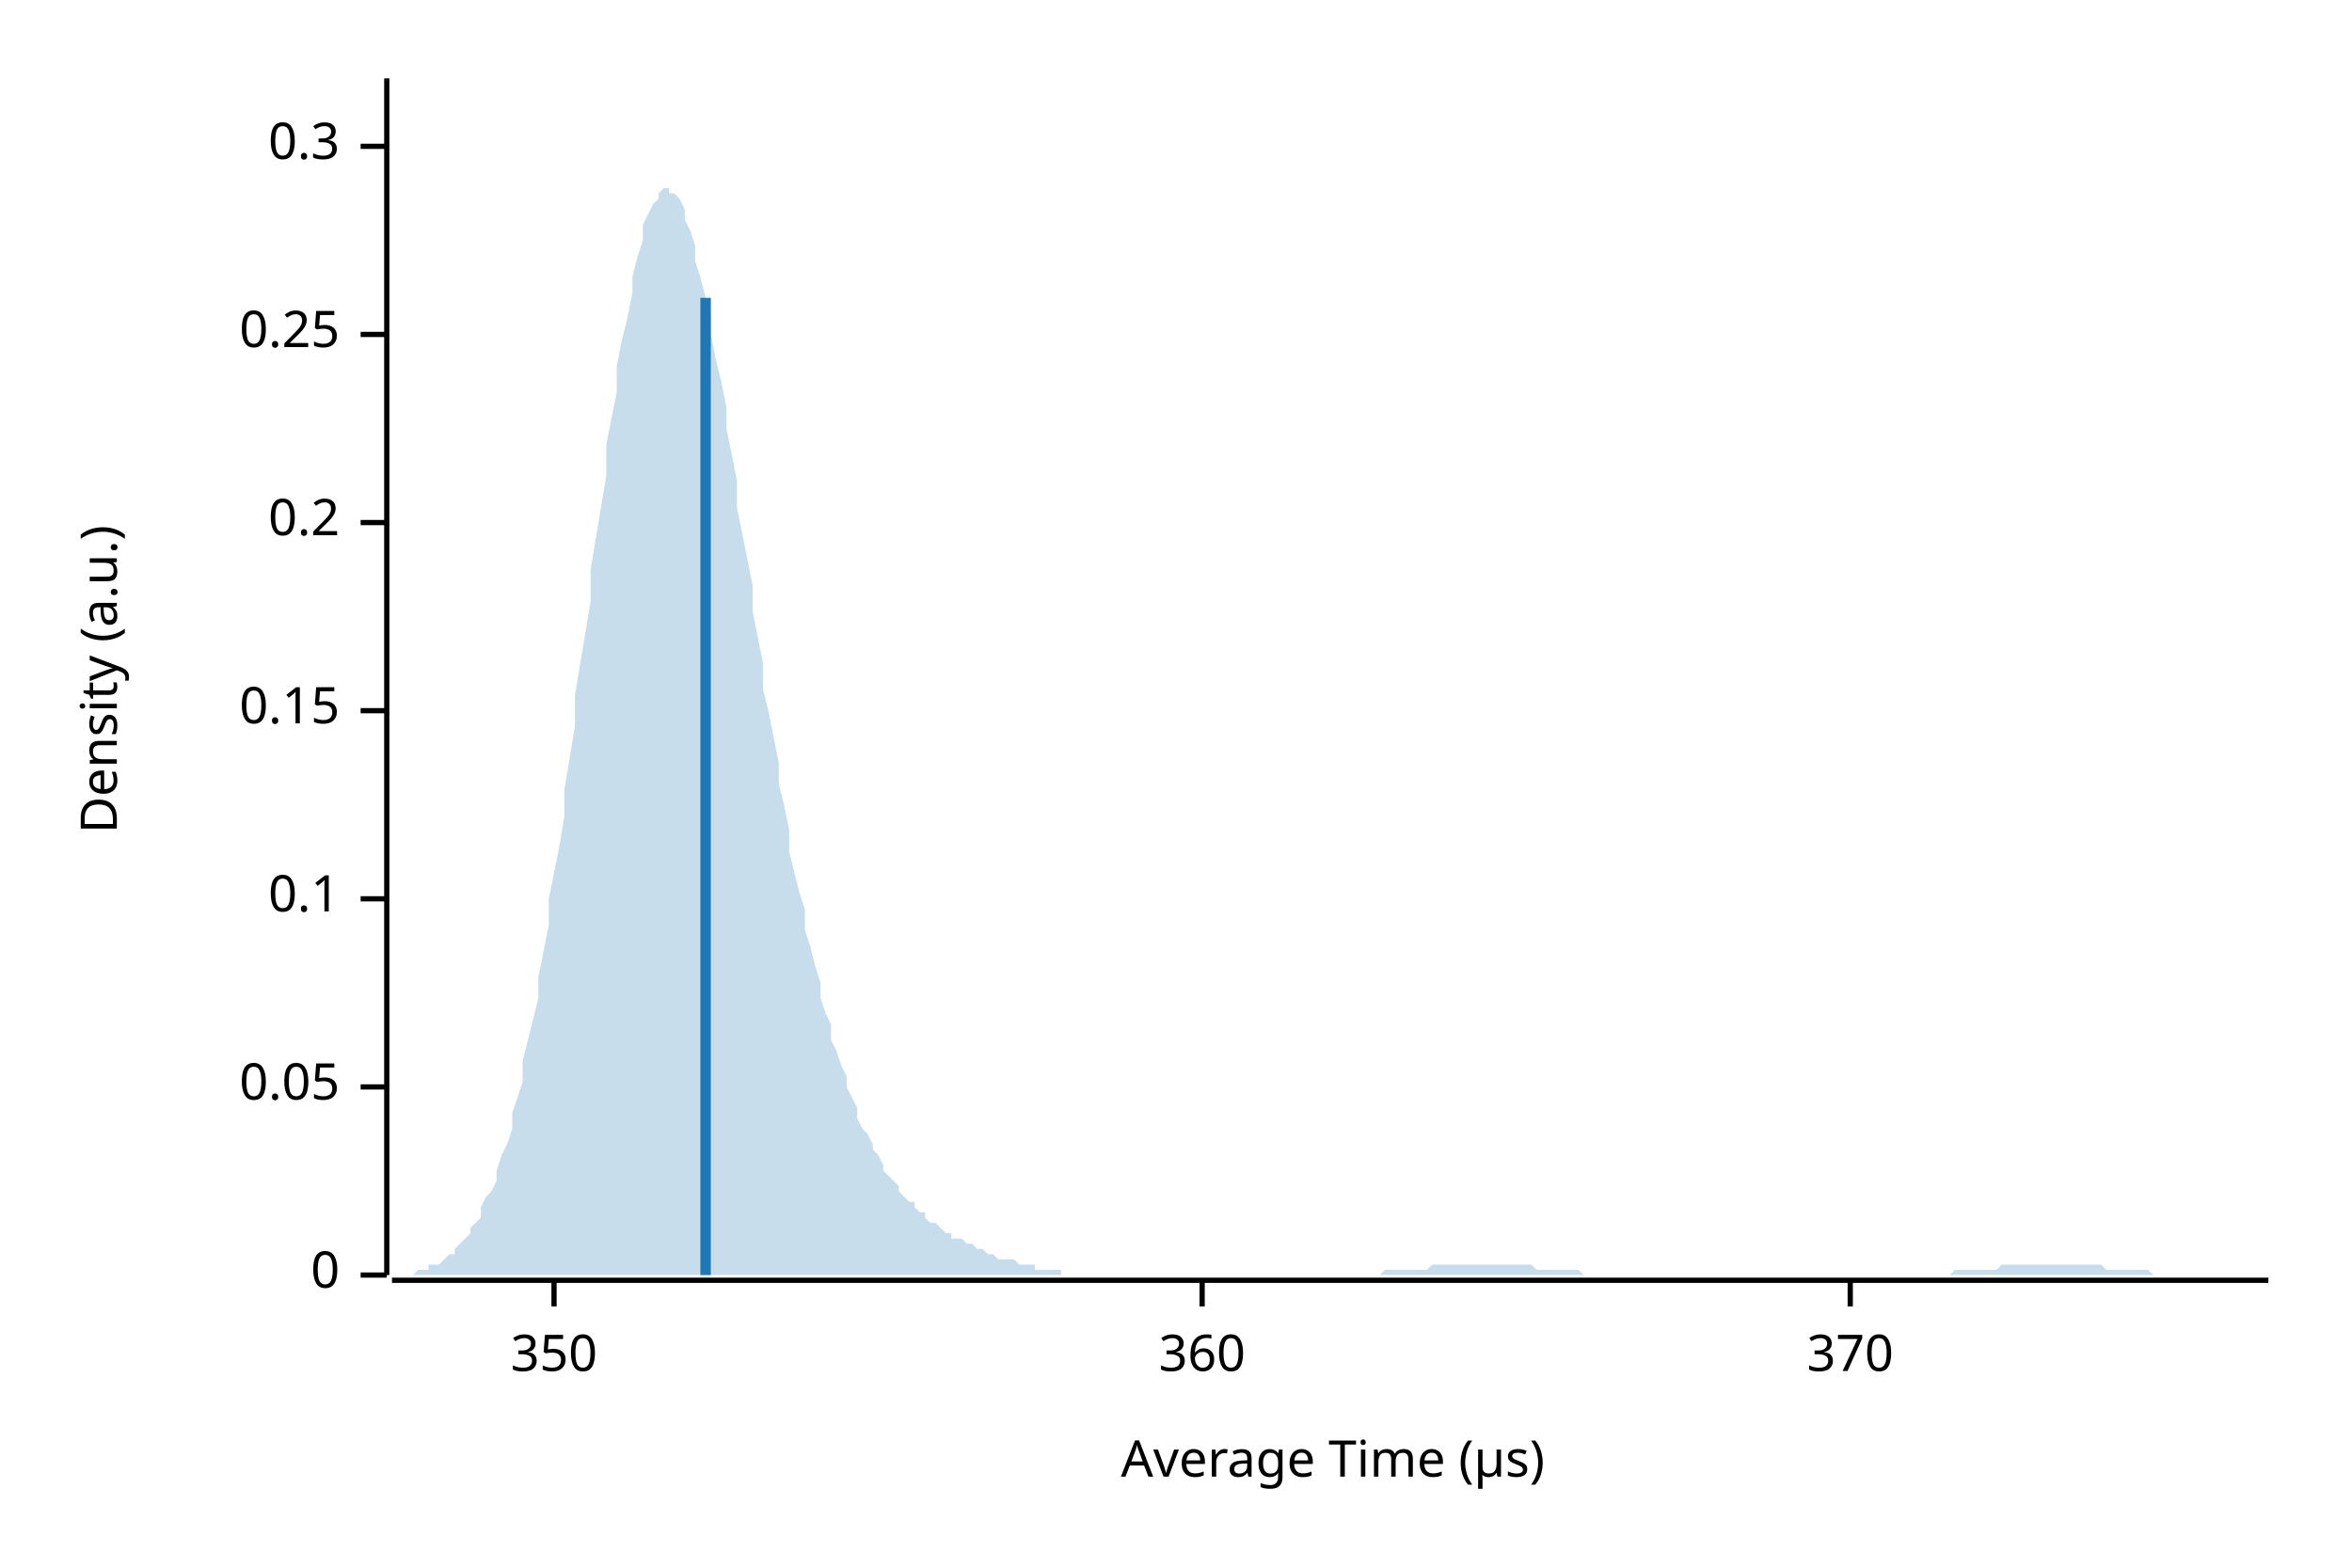
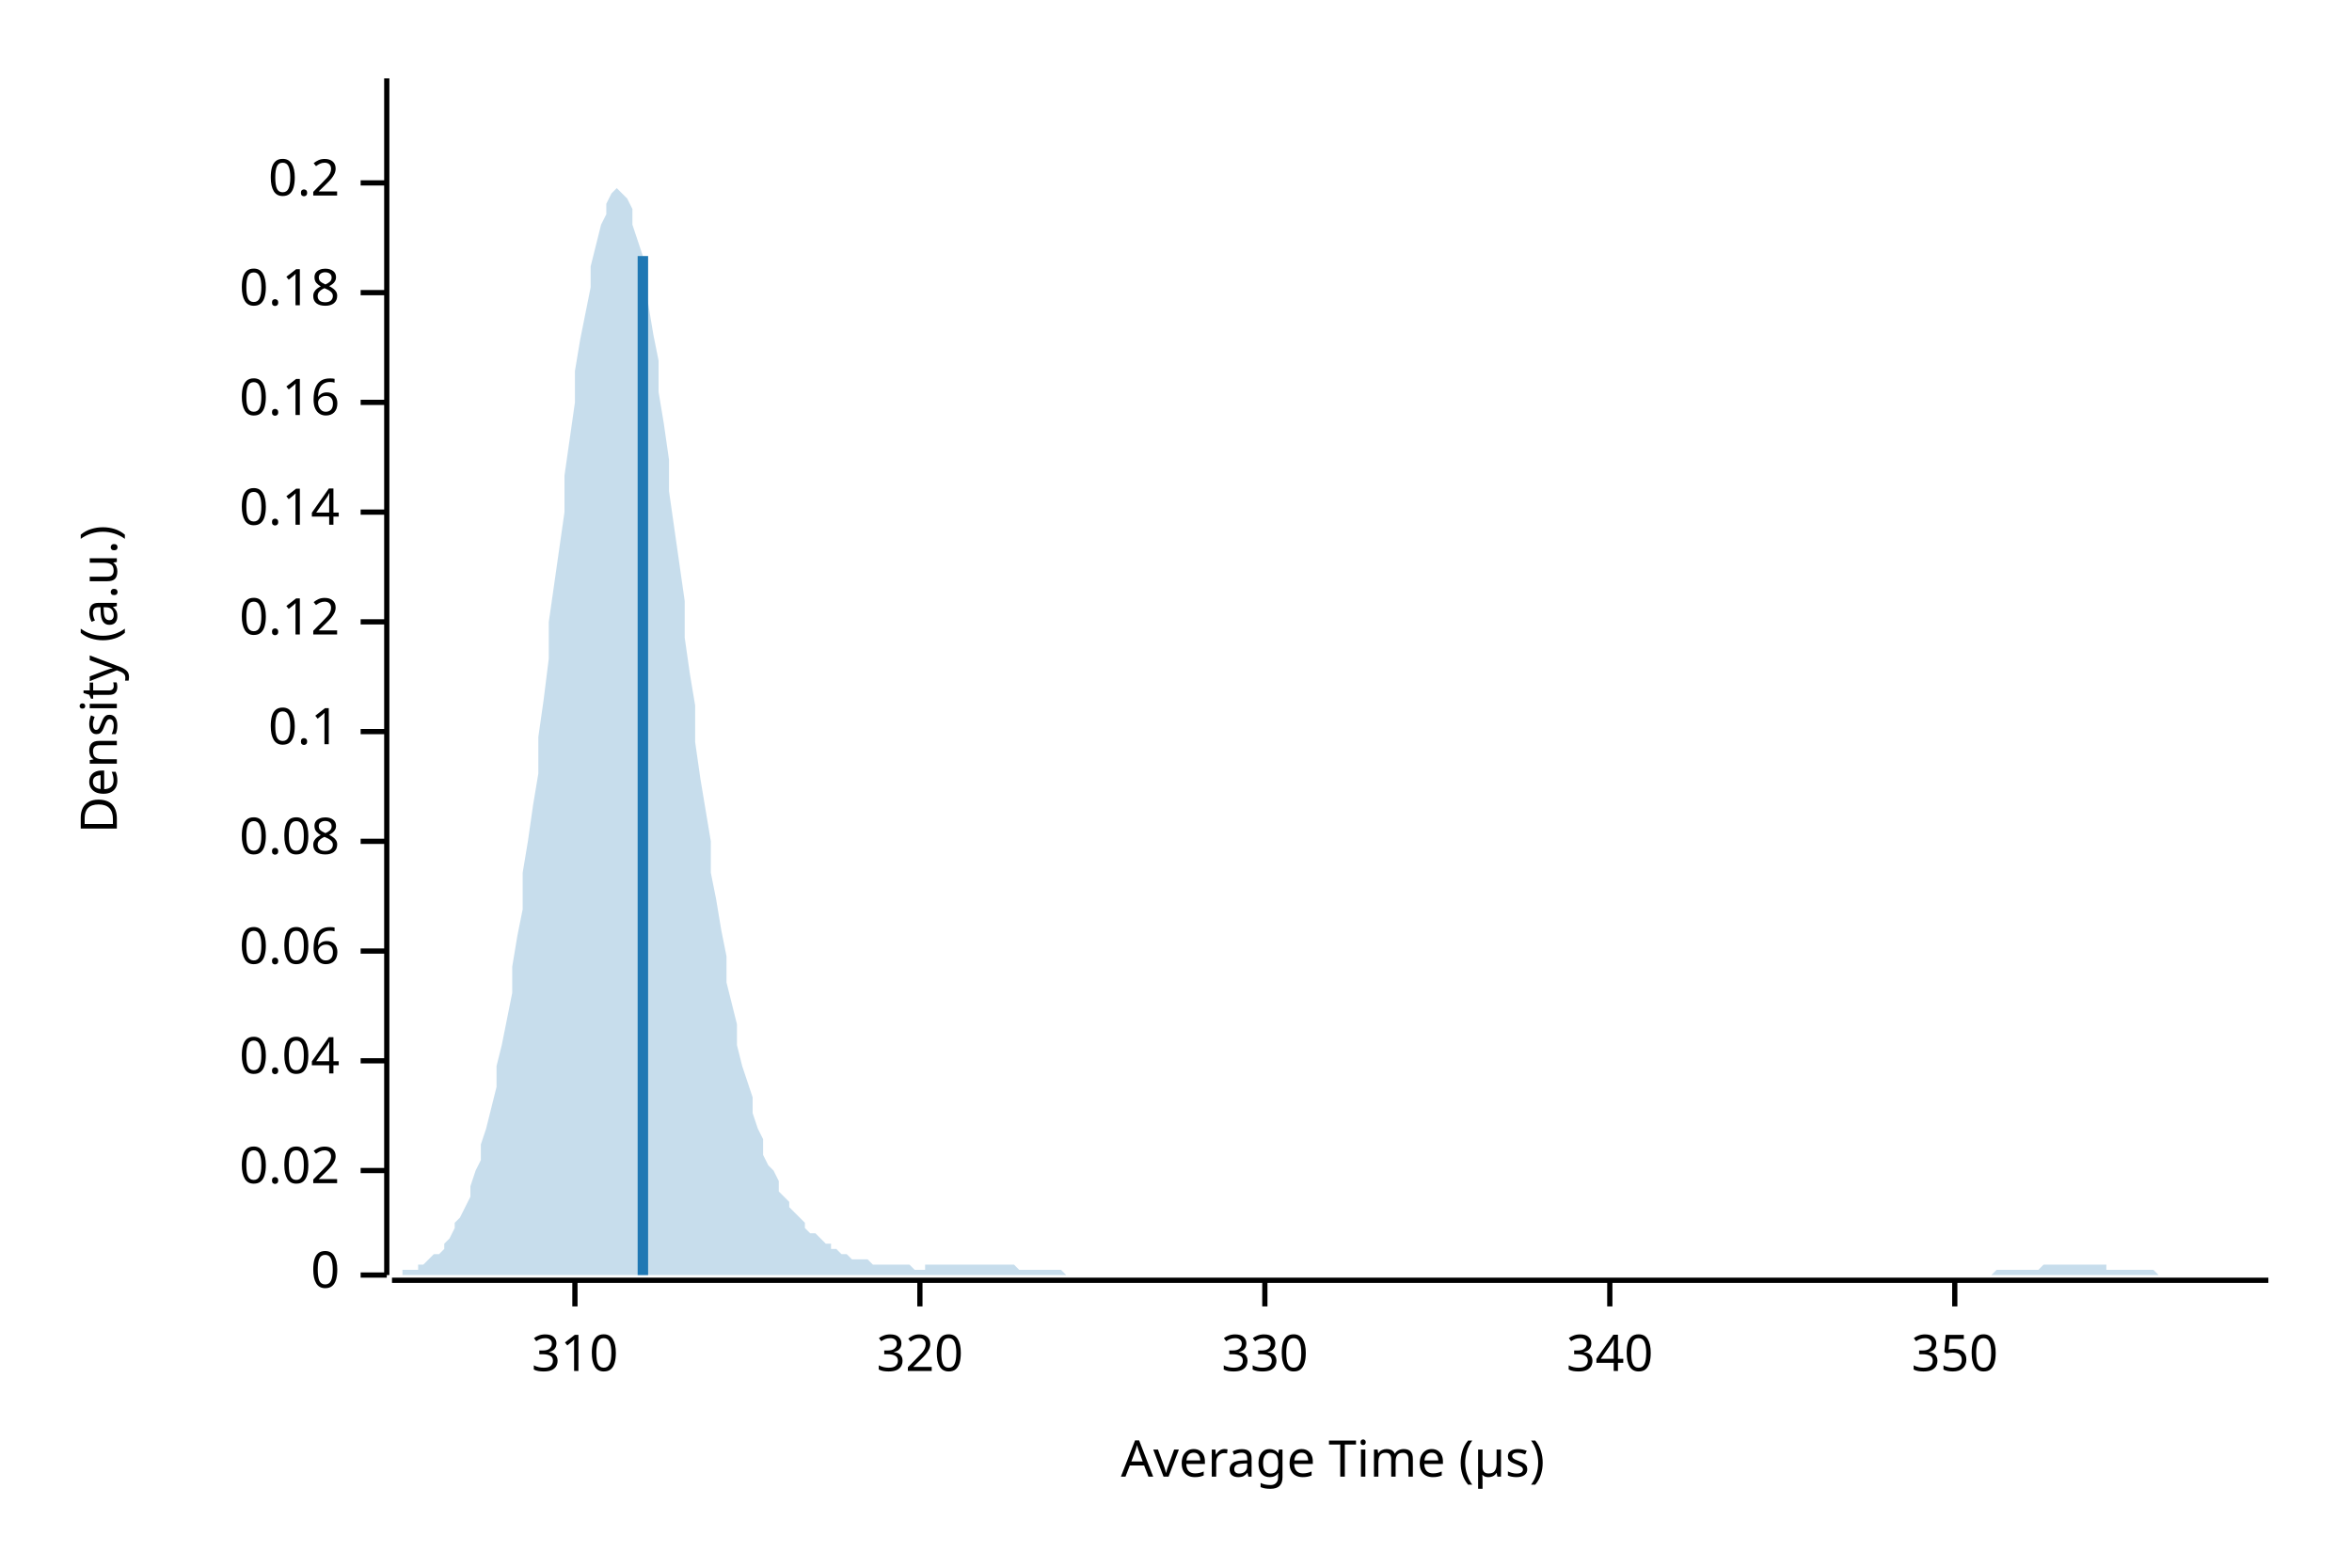
<svg xmlns="http://www.w3.org/2000/svg" width="450" height="300" viewBox="0 0 450 300">
  <text x="15" y="130" dy="0.76em" text-anchor="middle" font-family="sans-serif" font-size="9.677" opacity="1" fill="#000000" transform="rotate(270, 15, 130)">
Density (a.u.)
</text>
  <text x="255" y="285" dy="-0.5ex" text-anchor="middle" font-family="sans-serif" font-size="9.677" opacity="1" fill="#000000">
Average Time (µs)
</text>
  <polyline fill="none" opacity="1" stroke="#000000" stroke-width="1" points="74,15 74,244 " />
  <text x="65" y="244" dy="0.5ex" text-anchor="end" font-family="sans-serif" font-size="9.677" opacity="1" fill="#000000">
0
</text>
  <polyline fill="none" opacity="1" stroke="#000000" stroke-width="1" points="69,244 74,244 " />
-   <text x="65" y="208" dy="0.5ex" text-anchor="end" font-family="sans-serif" font-size="9.677" opacity="1" fill="#000000">
- 0.05
+   <text x="65" y="224" dy="0.5ex" text-anchor="end" font-family="sans-serif" font-size="9.677" opacity="1" fill="#000000">
+ 0.02
</text>
-   <polyline fill="none" opacity="1" stroke="#000000" stroke-width="1" points="69,208 74,208 " />
-   <text x="65" y="172" dy="0.5ex" text-anchor="end" font-family="sans-serif" font-size="9.677" opacity="1" fill="#000000">
+   <polyline fill="none" opacity="1" stroke="#000000" stroke-width="1" points="69,224 74,224 " />
+   <text x="65" y="203" dy="0.5ex" text-anchor="end" font-family="sans-serif" font-size="9.677" opacity="1" fill="#000000">
+ 0.04
+ </text>
+   <polyline fill="none" opacity="1" stroke="#000000" stroke-width="1" points="69,203 74,203 " />
+   <text x="65" y="182" dy="0.5ex" text-anchor="end" font-family="sans-serif" font-size="9.677" opacity="1" fill="#000000">
+ 0.06
+ </text>
+   <polyline fill="none" opacity="1" stroke="#000000" stroke-width="1" points="69,182 74,182 " />
+   <text x="65" y="161" dy="0.5ex" text-anchor="end" font-family="sans-serif" font-size="9.677" opacity="1" fill="#000000">
+ 0.08
+ </text>
+   <polyline fill="none" opacity="1" stroke="#000000" stroke-width="1" points="69,161 74,161 " />
+   <text x="65" y="140" dy="0.5ex" text-anchor="end" font-family="sans-serif" font-size="9.677" opacity="1" fill="#000000">
0.1
</text>
-   <polyline fill="none" opacity="1" stroke="#000000" stroke-width="1" points="69,172 74,172 " />
-   <text x="65" y="136" dy="0.5ex" text-anchor="end" font-family="sans-serif" font-size="9.677" opacity="1" fill="#000000">
- 0.15
+   <polyline fill="none" opacity="1" stroke="#000000" stroke-width="1" points="69,140 74,140 " />
+   <text x="65" y="119" dy="0.5ex" text-anchor="end" font-family="sans-serif" font-size="9.677" opacity="1" fill="#000000">
+ 0.12
</text>
-   <polyline fill="none" opacity="1" stroke="#000000" stroke-width="1" points="69,136 74,136 " />
-   <text x="65" y="100" dy="0.5ex" text-anchor="end" font-family="sans-serif" font-size="9.677" opacity="1" fill="#000000">
+   <polyline fill="none" opacity="1" stroke="#000000" stroke-width="1" points="69,119 74,119 " />
+   <text x="65" y="98" dy="0.5ex" text-anchor="end" font-family="sans-serif" font-size="9.677" opacity="1" fill="#000000">
+ 0.14
+ </text>
+   <polyline fill="none" opacity="1" stroke="#000000" stroke-width="1" points="69,98 74,98 " />
+   <text x="65" y="77" dy="0.5ex" text-anchor="end" font-family="sans-serif" font-size="9.677" opacity="1" fill="#000000">
+ 0.16
+ </text>
+   <polyline fill="none" opacity="1" stroke="#000000" stroke-width="1" points="69,77 74,77 " />
+   <text x="65" y="56" dy="0.5ex" text-anchor="end" font-family="sans-serif" font-size="9.677" opacity="1" fill="#000000">
+ 0.18
+ </text>
+   <polyline fill="none" opacity="1" stroke="#000000" stroke-width="1" points="69,56 74,56 " />
+   <text x="65" y="35" dy="0.5ex" text-anchor="end" font-family="sans-serif" font-size="9.677" opacity="1" fill="#000000">
0.2
</text>
-   <polyline fill="none" opacity="1" stroke="#000000" stroke-width="1" points="69,100 74,100 " />
-   <text x="65" y="64" dy="0.5ex" text-anchor="end" font-family="sans-serif" font-size="9.677" opacity="1" fill="#000000">
- 0.25
+   <polyline fill="none" opacity="1" stroke="#000000" stroke-width="1" points="69,35 74,35 " />
+   <polyline fill="none" opacity="1" stroke="#000000" stroke-width="1" points="75,245 434,245 " />
+   <text x="110" y="255" dy="0.76em" text-anchor="middle" font-family="sans-serif" font-size="9.677" opacity="1" fill="#000000">
+ 310
</text>
-   <polyline fill="none" opacity="1" stroke="#000000" stroke-width="1" points="69,64 74,64 " />
-   <text x="65" y="28" dy="0.5ex" text-anchor="end" font-family="sans-serif" font-size="9.677" opacity="1" fill="#000000">
- 0.3
+   <polyline fill="none" opacity="1" stroke="#000000" stroke-width="1" points="110,245 110,250 " />
+   <text x="176" y="255" dy="0.76em" text-anchor="middle" font-family="sans-serif" font-size="9.677" opacity="1" fill="#000000">
+ 320
</text>
-   <polyline fill="none" opacity="1" stroke="#000000" stroke-width="1" points="69,28 74,28 " />
-   <polyline fill="none" opacity="1" stroke="#000000" stroke-width="1" points="75,245 434,245 " />
-   <text x="106" y="255" dy="0.76em" text-anchor="middle" font-family="sans-serif" font-size="9.677" opacity="1" fill="#000000">
+   <polyline fill="none" opacity="1" stroke="#000000" stroke-width="1" points="176,245 176,250 " />
+   <text x="242" y="255" dy="0.76em" text-anchor="middle" font-family="sans-serif" font-size="9.677" opacity="1" fill="#000000">
+ 330
+ </text>
+   <polyline fill="none" opacity="1" stroke="#000000" stroke-width="1" points="242,245 242,250 " />
+   <text x="308" y="255" dy="0.76em" text-anchor="middle" font-family="sans-serif" font-size="9.677" opacity="1" fill="#000000">
+ 340
+ </text>
+   <polyline fill="none" opacity="1" stroke="#000000" stroke-width="1" points="308,245 308,250 " />
+   <text x="374" y="255" dy="0.76em" text-anchor="middle" font-family="sans-serif" font-size="9.677" opacity="1" fill="#000000">
350
</text>
-   <polyline fill="none" opacity="1" stroke="#000000" stroke-width="1" points="106,245 106,250 " />
-   <text x="230" y="255" dy="0.76em" text-anchor="middle" font-family="sans-serif" font-size="9.677" opacity="1" fill="#000000">
- 360
- </text>
-   <polyline fill="none" opacity="1" stroke="#000000" stroke-width="1" points="230,245 230,250 " />
-   <text x="354" y="255" dy="0.76em" text-anchor="middle" font-family="sans-serif" font-size="9.677" opacity="1" fill="#000000">
- 370
- </text>
-   <polyline fill="none" opacity="1" stroke="#000000" stroke-width="1" points="354,245 354,250 " />
-   <polygon opacity="0.25" fill="#1F78B4" points="75,244 75,244 76,244 77,244 77,244 78,244 79,244 80,243 80,243 81,243 82,243 82,242 83,242 84,242 85,241 85,241 86,240 87,240 87,239 88,238 89,237 90,236 90,235 91,234 92,233 92,231 93,229 94,228 95,226 95,224 96,221 97,219 98,216 98,213 99,210 100,207 100,203 101,199 102,195 103,191 103,187 104,182 105,177 105,172 106,167 107,162 108,156 108,151 109,145 110,139 110,133 111,127 112,121 113,115 113,109 114,103 115,97 116,91 116,85 117,80 118,75 118,70 119,65 120,61 121,56 121,53 122,49 123,46 123,43 124,41 125,39 126,38 126,37 127,36 128,36 128,37 129,37 130,38 131,40 131,42 132,44 133,47 133,50 134,53 135,57 136,60 136,64 137,69 138,73 139,78 139,82 140,87 141,92 141,97 142,102 143,107 144,112 144,117 145,122 146,127 146,132 147,136 148,141 149,146 149,150 150,154 151,159 151,163 152,167 153,171 154,174 154,178 155,181 156,185 157,188 157,191 158,194 159,196 159,199 160,201 161,204 162,206 162,208 163,210 164,212 164,214 165,216 166,217 167,219 167,220 168,221 169,223 169,224 170,225 171,226 172,227 172,228 173,229 174,230 175,230 175,231 176,232 177,232 177,233 178,234 179,234 180,235 180,235 181,236 182,236 182,237 183,237 184,237 185,238 185,238 186,238 187,239 187,239 188,239 189,240 190,240 190,240 191,241 192,241 192,241 193,241 194,241 195,242 195,242 196,242 197,242 198,242 198,243 199,243 200,243 200,243 201,243 202,243 203,243 203,244 204,244 205,244 205,244 206,244 207,244 208,244 208,244 209,244 210,244 210,244 211,244 212,244 213,244 213,244 214,244 215,244 216,244 216,244 217,244 218,244 218,244 219,244 220,244 221,244 221,244 222,244 223,244 223,244 224,244 225,244 226,244 226,244 227,244 228,244 228,244 229,244 230,244 231,244 231,244 232,244 233,244 233,244 234,244 235,244 236,244 236,244 237,244 238,244 239,244 239,244 240,244 241,244 241,244 242,244 243,244 244,244 244,244 245,244 246,244 246,244 247,244 248,244 249,244 249,244 250,244 251,244 251,244 252,244 253,244 254,244 254,244 255,244 256,244 257,244 257,244 258,244 259,244 259,244 260,244 261,244 262,244 262,244 263,244 264,244 264,244 265,243 266,243 267,243 267,243 268,243 269,243 269,243 270,243 271,243 272,243 272,243 273,243 274,242 275,242 275,242 276,242 277,242 277,242 278,242 279,242 280,242 280,242 281,242 282,242 282,242 283,242 284,242 285,242 285,242 286,242 287,242 287,242 288,242 289,242 290,242 290,242 291,242 292,242 292,242 293,242 294,243 295,243 295,243 296,243 297,243 298,243 298,243 299,243 300,243 300,243 301,243 302,243 303,244 303,244 304,244 305,244 305,244 306,244 307,244 308,244 308,244 309,244 310,244 310,244 311,244 312,244 313,244 313,244 314,244 315,244 316,244 316,244 317,244 318,244 318,244 319,244 320,244 321,244 321,244 322,244 323,244 323,244 324,244 325,244 326,244 326,244 327,244 328,244 328,244 329,244 330,244 331,244 331,244 332,244 333,244 333,244 334,244 335,244 336,244 336,244 337,244 338,244 339,244 339,244 340,244 341,244 341,244 342,244 343,244 344,244 344,244 345,244 346,244 346,244 347,244 348,244 349,244 349,244 350,244 351,244 351,244 352,244 353,244 354,244 354,244 355,244 356,244 357,244 357,244 358,244 359,244 359,244 360,244 361,244 362,244 362,244 363,244 364,244 364,244 365,244 366,244 367,244 367,244 368,244 369,244 369,244 370,244 371,244 372,244 372,244 373,244 374,243 375,243 375,243 376,243 377,243 377,243 378,243 379,243 380,243 380,243 381,243 382,243 382,243 383,242 384,242 385,242 385,242 386,242 387,242 387,242 388,242 389,242 390,242 390,242 391,242 392,242 392,242 393,242 394,242 395,242 395,242 396,242 397,242 398,242 398,242 399,242 400,242 400,242 401,242 402,242 403,243 403,243 404,243 405,243 405,243 406,243 407,243 408,243 408,243 409,243 410,243 410,243 411,243 412,244 413,244 413,244 414,244 415,244 416,244 416,244 417,244 418,244 418,244 419,244 420,244 421,244 421,244 422,244 423,244 423,244 424,244 425,244 426,244 426,244 427,244 428,244 428,244 429,244 430,244 431,244 431,244 432,244 433,244 434,244 434,244 75,244 " />
-   <polyline fill="none" opacity="1" stroke="#1F78B4" stroke-width="2" points="135,244 135,57 " />
+   <polyline fill="none" opacity="1" stroke="#000000" stroke-width="1" points="374,245 374,250 " />
+   <polygon opacity="0.25" fill="#1F78B4" points="75,244 75,244 76,244 77,244 77,243 78,243 79,243 80,243 80,242 81,242 82,241 82,241 83,240 84,240 85,239 85,238 86,237 87,235 87,234 88,233 89,231 90,229 90,227 91,224 92,222 92,219 93,216 94,212 95,208 95,204 96,200 97,195 98,190 98,185 99,179 100,174 100,167 101,161 102,154 103,148 103,141 104,134 105,126 105,119 106,112 107,105 108,98 108,91 109,84 110,77 110,71 111,65 112,60 113,55 113,51 114,47 115,43 116,41 116,39 117,37 118,36 118,36 119,37 120,38 121,40 121,43 122,46 123,49 123,54 124,58 125,64 126,69 126,75 127,81 128,88 128,94 129,101 130,108 131,115 131,122 132,129 133,135 133,142 134,149 135,155 136,161 136,167 137,172 138,178 139,183 139,188 140,192 141,196 141,200 142,204 143,207 144,210 144,213 145,216 146,218 146,221 147,223 148,224 149,226 149,228 150,229 151,230 151,231 152,232 153,233 154,234 154,235 155,236 156,236 157,237 157,237 158,238 159,238 159,239 160,239 161,240 162,240 162,240 163,241 164,241 164,241 165,241 166,241 167,242 167,242 168,242 169,242 169,242 170,242 171,242 172,242 172,242 173,242 174,242 175,243 175,243 176,243 177,243 177,242 178,242 179,242 180,242 180,242 181,242 182,242 182,242 183,242 184,242 185,242 185,242 186,242 187,242 187,242 188,242 189,242 190,242 190,242 191,242 192,242 192,242 193,242 194,242 195,243 195,243 196,243 197,243 198,243 198,243 199,243 200,243 200,243 201,243 202,243 203,243 203,243 204,244 205,244 205,244 206,244 207,244 208,244 208,244 209,244 210,244 210,244 211,244 212,244 213,244 213,244 214,244 215,244 216,244 216,244 217,244 218,244 218,244 219,244 220,244 221,244 221,244 222,244 223,244 223,244 224,244 225,244 226,244 226,244 227,244 228,244 228,244 229,244 230,244 231,244 231,244 232,244 233,244 233,244 234,244 235,244 236,244 236,244 237,244 238,244 239,244 239,244 240,244 241,244 241,244 242,244 243,244 244,244 244,244 245,244 246,244 246,244 247,244 248,244 249,244 249,244 250,244 251,244 251,244 252,244 253,244 254,244 254,244 255,244 256,244 257,244 257,244 258,244 259,244 259,244 260,244 261,244 262,244 262,244 263,244 264,244 264,244 265,244 266,244 267,244 267,244 268,244 269,244 269,244 270,244 271,244 272,244 272,244 273,244 274,244 275,244 275,244 276,244 277,244 277,244 278,244 279,244 280,244 280,244 281,244 282,244 282,244 283,244 284,244 285,244 285,244 286,244 287,244 287,244 288,244 289,244 290,244 290,244 291,244 292,244 292,244 293,244 294,244 295,244 295,244 296,244 297,244 298,244 298,244 299,244 300,244 300,244 301,244 302,244 303,244 303,244 304,244 305,244 305,244 306,244 307,244 308,244 308,244 309,244 310,244 310,244 311,244 312,244 313,244 313,244 314,244 315,244 316,244 316,244 317,244 318,244 318,244 319,244 320,244 321,244 321,244 322,244 323,244 323,244 324,244 325,244 326,244 326,244 327,244 328,244 328,244 329,244 330,244 331,244 331,244 332,244 333,244 333,244 334,244 335,244 336,244 336,244 337,244 338,244 339,244 339,244 340,244 341,244 341,244 342,244 343,244 344,244 344,244 345,244 346,244 346,244 347,244 348,244 349,244 349,244 350,244 351,244 351,244 352,244 353,244 354,244 354,244 355,244 356,244 357,244 357,244 358,244 359,244 359,244 360,244 361,244 362,244 362,244 363,244 364,244 364,244 365,244 366,244 367,244 367,244 368,244 369,244 369,244 370,244 371,244 372,244 372,244 373,244 374,244 375,244 375,244 376,244 377,244 377,244 378,244 379,244 380,244 380,244 381,244 382,243 382,243 383,243 384,243 385,243 385,243 386,243 387,243 387,243 388,243 389,243 390,243 390,243 391,242 392,242 392,242 393,242 394,242 395,242 395,242 396,242 397,242 398,242 398,242 399,242 400,242 400,242 401,242 402,242 403,242 403,243 404,243 405,243 405,243 406,243 407,243 408,243 408,243 409,243 410,243 410,243 411,243 412,243 413,244 413,244 414,244 415,244 416,244 416,244 417,244 418,244 418,244 419,244 420,244 421,244 421,244 422,244 423,244 423,244 424,244 425,244 426,244 426,244 427,244 428,244 428,244 429,244 430,244 431,244 431,244 432,244 433,244 434,244 434,244 75,244 " />
+   <polyline fill="none" opacity="1" stroke="#1F78B4" stroke-width="2" points="123,244 123,49 " />
</svg>
